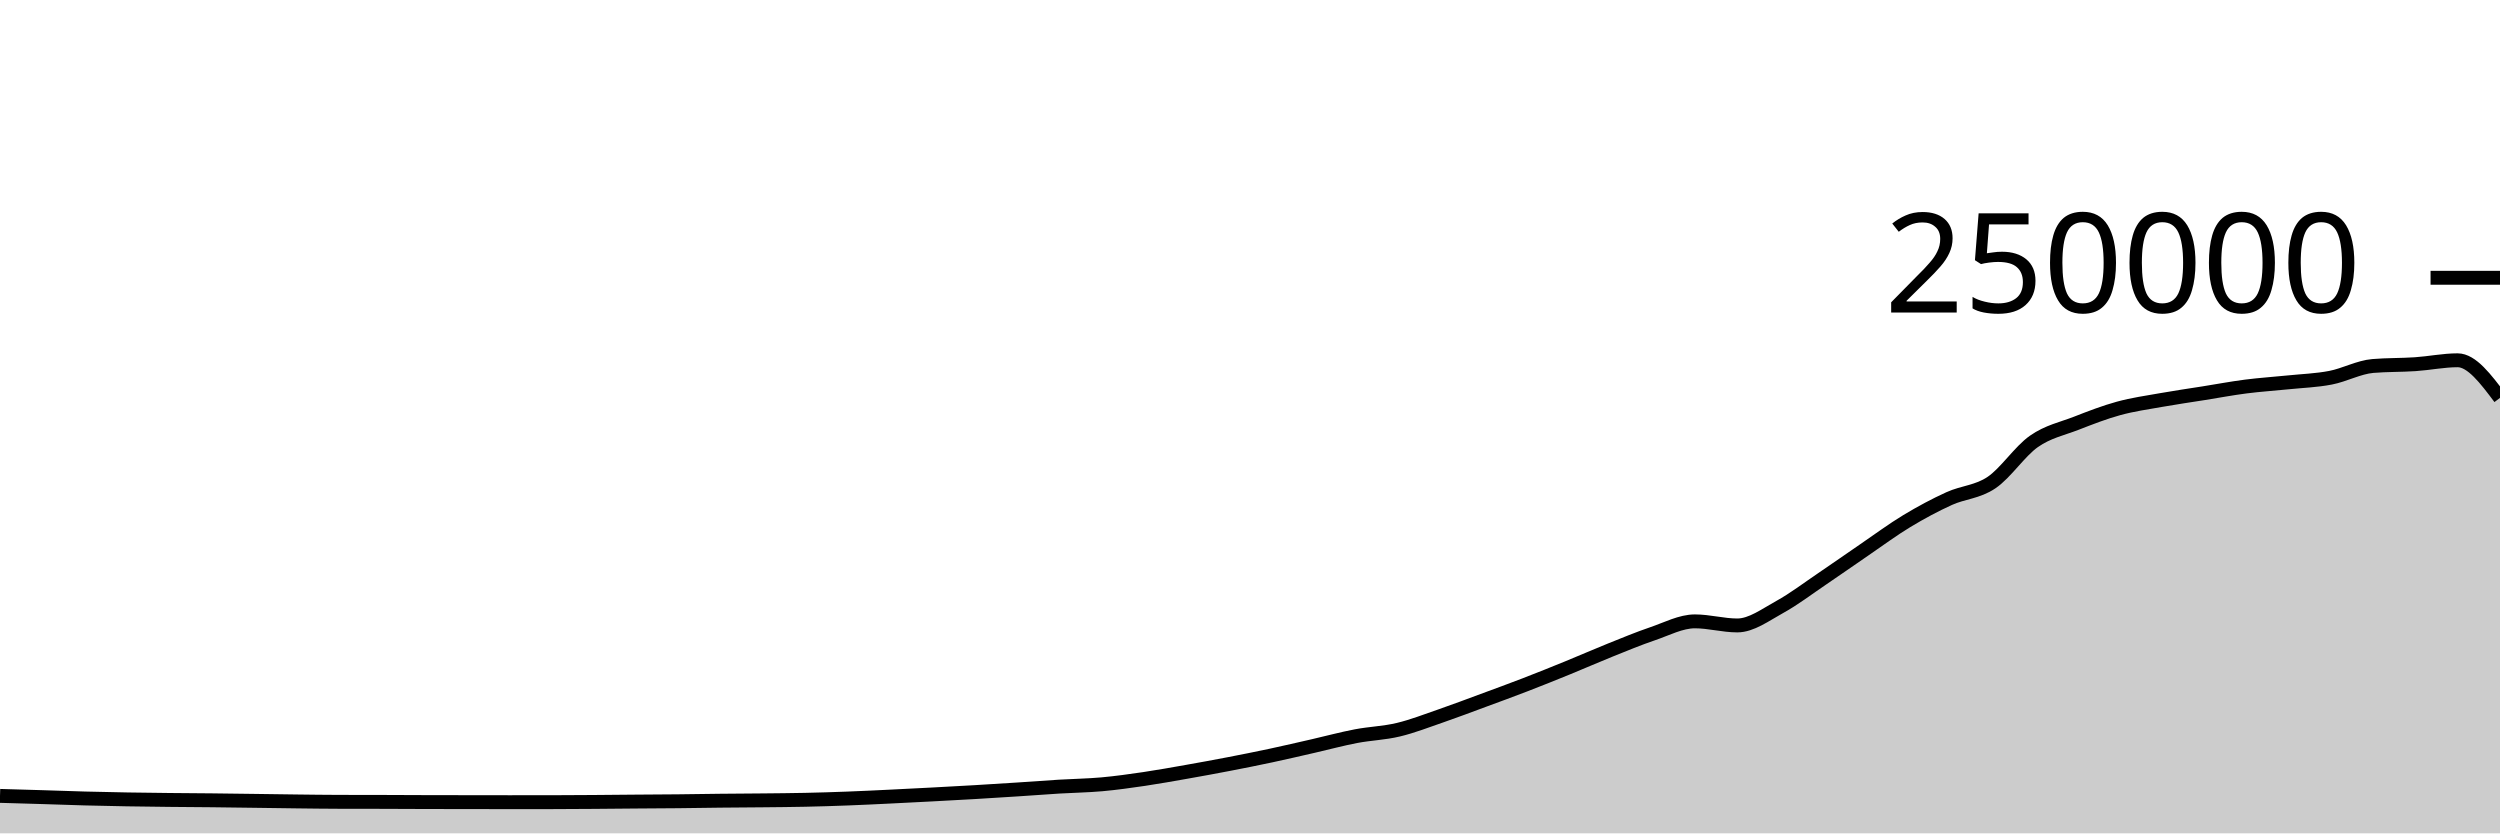
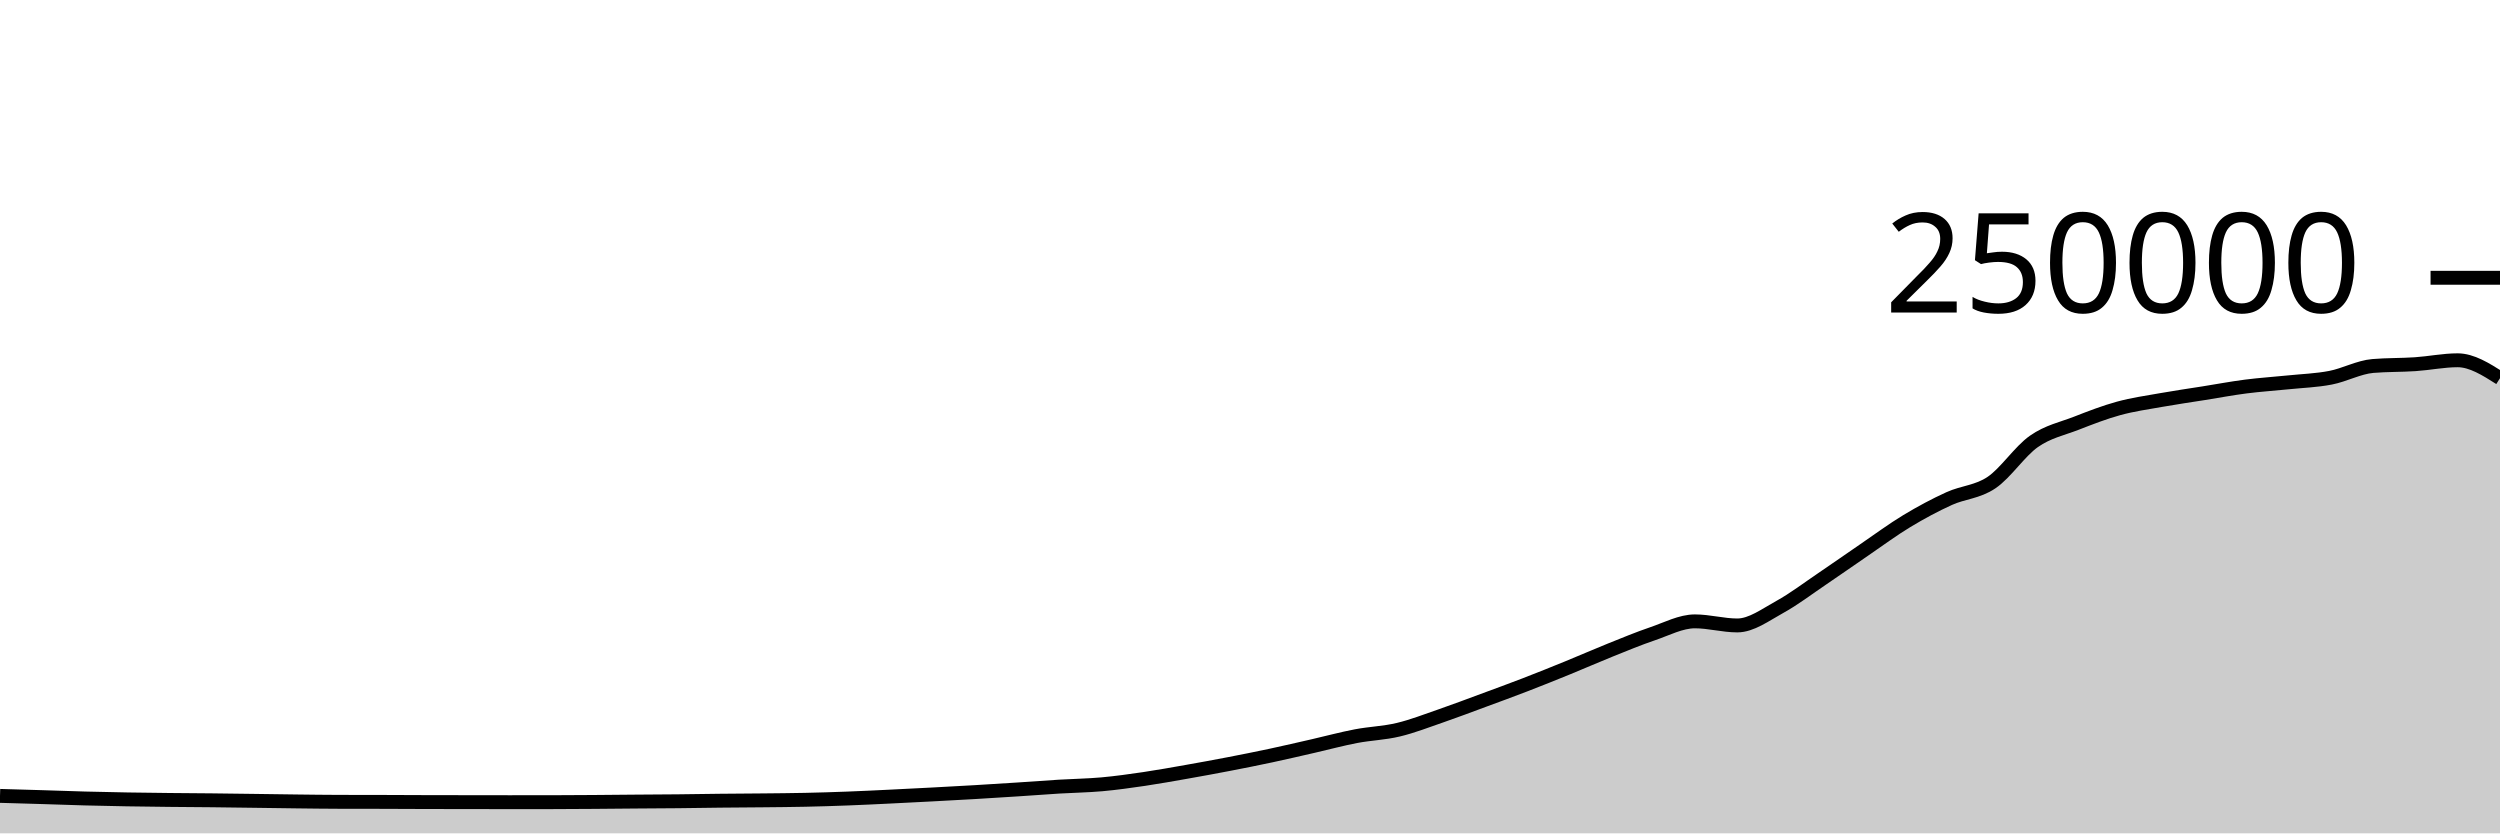
<svg xmlns="http://www.w3.org/2000/svg" viewBox="0 0 180 60">
  <g transform="translate(0,20)">
-     <path class="area" fill="rgba(0, 0, 0, 0.2)" d="M0,37.304C1.017,37.333,2.034,37.362,3.051,37.393C4.068,37.424,5.085,37.463,6.102,37.49C7.119,37.517,8.136,37.539,9.153,37.556C10.169,37.574,11.186,37.585,12.203,37.596C13.22,37.607,14.237,37.611,15.254,37.622C16.271,37.633,17.288,37.647,18.305,37.661C19.322,37.674,20.339,37.691,21.356,37.703C22.373,37.715,23.39,37.73,24.407,37.732C25.424,37.735,26.441,37.734,27.458,37.736C28.475,37.739,29.492,37.745,30.508,37.748C31.525,37.751,32.542,37.752,33.559,37.753C34.576,37.755,35.593,37.757,36.61,37.757C37.627,37.757,38.644,37.757,39.661,37.756C40.678,37.755,41.695,37.747,42.712,37.74C43.729,37.733,44.746,37.722,45.763,37.713C46.78,37.705,47.797,37.702,48.814,37.691C49.831,37.681,50.847,37.662,51.864,37.651C52.881,37.64,53.898,37.637,54.915,37.626C55.932,37.616,56.949,37.608,57.966,37.586C58.983,37.564,60,37.533,61.017,37.494C62.034,37.456,63.051,37.405,64.068,37.356C65.085,37.307,66.102,37.255,67.119,37.201C68.136,37.147,69.153,37.093,70.169,37.033C71.186,36.974,72.203,36.91,73.22,36.843C74.237,36.777,75.254,36.698,76.271,36.636C77.288,36.574,78.305,36.562,79.322,36.471C80.339,36.379,81.356,36.237,82.373,36.087C83.39,35.937,84.407,35.752,85.424,35.573C86.441,35.394,87.458,35.209,88.475,35.012C89.492,34.816,90.508,34.614,91.525,34.396C92.542,34.179,93.559,33.94,94.576,33.708C95.593,33.476,96.61,33.199,97.627,33.005C98.644,32.81,99.661,32.783,100.678,32.54C101.695,32.297,102.712,31.898,103.729,31.548C104.746,31.197,105.763,30.81,106.78,30.435C107.797,30.06,108.814,29.689,109.831,29.296C110.847,28.904,111.864,28.495,112.881,28.08C113.898,27.666,114.915,27.216,115.932,26.808C116.949,26.4,117.966,25.976,118.983,25.631C120,25.286,121.017,24.738,122.034,24.738C123.051,24.738,124.068,25.032,125.085,25.032C126.102,25.032,127.119,24.263,128.136,23.705C129.153,23.147,130.169,22.37,131.186,21.683C132.203,20.996,133.22,20.278,134.237,19.584C135.254,18.89,136.271,18.134,137.288,17.52C138.305,16.906,139.322,16.36,140.339,15.898C141.356,15.436,142.373,15.433,143.39,14.746C144.407,14.06,145.424,12.493,146.441,11.781C147.458,11.069,148.475,10.87,149.492,10.474C150.508,10.078,151.525,9.682,152.542,9.404C153.559,9.125,154.576,8.984,155.593,8.803C156.61,8.621,157.627,8.477,158.644,8.315C159.661,8.153,160.678,7.961,161.695,7.83C162.712,7.699,163.729,7.636,164.746,7.53C165.763,7.425,166.78,7.394,167.797,7.197C168.814,7.001,169.831,6.437,170.847,6.351C171.864,6.265,172.881,6.291,173.898,6.222C174.915,6.154,175.932,5.94,176.949,5.94C177.966,5.94,178.983,7.294,180,8.648L180,40C178.983,40,177.966,40,176.949,40C175.932,40,174.915,40,173.898,40C172.881,40,171.864,40,170.847,40C169.831,40,168.814,40,167.797,40C166.78,40,165.763,40,164.746,40C163.729,40,162.712,40,161.695,40C160.678,40,159.661,40,158.644,40C157.627,40,156.61,40,155.593,40C154.576,40,153.559,40,152.542,40C151.525,40,150.508,40,149.492,40C148.475,40,147.458,40,146.441,40C145.424,40,144.407,40,143.39,40C142.373,40,141.356,40,140.339,40C139.322,40,138.305,40,137.288,40C136.271,40,135.254,40,134.237,40C133.22,40,132.203,40,131.186,40C130.169,40,129.153,40,128.136,40C127.119,40,126.102,40,125.085,40C124.068,40,123.051,40,122.034,40C121.017,40,120,40,118.983,40C117.966,40,116.949,40,115.932,40C114.915,40,113.898,40,112.881,40C111.864,40,110.847,40,109.831,40C108.814,40,107.797,40,106.78,40C105.763,40,104.746,40,103.729,40C102.712,40,101.695,40,100.678,40C99.661,40,98.644,40,97.627,40C96.61,40,95.593,40,94.576,40C93.559,40,92.542,40,91.525,40C90.508,40,89.492,40,88.475,40C87.458,40,86.441,40,85.424,40C84.407,40,83.39,40,82.373,40C81.356,40,80.339,40,79.322,40C78.305,40,77.288,40,76.271,40C75.254,40,74.237,40,73.22,40C72.203,40,71.186,40,70.169,40C69.153,40,68.136,40,67.119,40C66.102,40,65.085,40,64.068,40C63.051,40,62.034,40,61.017,40C60,40,58.983,40,57.966,40C56.949,40,55.932,40,54.915,40C53.898,40,52.881,40,51.864,40C50.847,40,49.831,40,48.814,40C47.797,40,46.78,40,45.763,40C44.746,40,43.729,40,42.712,40C41.695,40,40.678,40,39.661,40C38.644,40,37.627,40,36.61,40C35.593,40,34.576,40,33.559,40C32.542,40,31.525,40,30.508,40C29.492,40,28.475,40,27.458,40C26.441,40,25.424,40,24.407,40C23.39,40,22.373,40,21.356,40C20.339,40,19.322,40,18.305,40C17.288,40,16.271,40,15.254,40C14.237,40,13.22,40,12.203,40C11.186,40,10.169,40,9.153,40C8.136,40,7.119,40,6.102,40C5.085,40,4.068,40,3.051,40C2.034,40,1.017,40,0,40Z" />
-     <path class="line" stroke="black" fill="none" d="M0,37.304C1.017,37.333,2.034,37.362,3.051,37.393C4.068,37.424,5.085,37.463,6.102,37.49C7.119,37.517,8.136,37.539,9.153,37.556C10.169,37.574,11.186,37.585,12.203,37.596C13.22,37.607,14.237,37.611,15.254,37.622C16.271,37.633,17.288,37.647,18.305,37.661C19.322,37.674,20.339,37.691,21.356,37.703C22.373,37.715,23.39,37.73,24.407,37.732C25.424,37.735,26.441,37.734,27.458,37.736C28.475,37.739,29.492,37.745,30.508,37.748C31.525,37.751,32.542,37.752,33.559,37.753C34.576,37.755,35.593,37.757,36.61,37.757C37.627,37.757,38.644,37.757,39.661,37.756C40.678,37.755,41.695,37.747,42.712,37.74C43.729,37.733,44.746,37.722,45.763,37.713C46.78,37.705,47.797,37.702,48.814,37.691C49.831,37.681,50.847,37.662,51.864,37.651C52.881,37.64,53.898,37.637,54.915,37.626C55.932,37.616,56.949,37.608,57.966,37.586C58.983,37.564,60,37.533,61.017,37.494C62.034,37.456,63.051,37.405,64.068,37.356C65.085,37.307,66.102,37.255,67.119,37.201C68.136,37.147,69.153,37.093,70.169,37.033C71.186,36.974,72.203,36.91,73.22,36.843C74.237,36.777,75.254,36.698,76.271,36.636C77.288,36.574,78.305,36.562,79.322,36.471C80.339,36.379,81.356,36.237,82.373,36.087C83.39,35.937,84.407,35.752,85.424,35.573C86.441,35.394,87.458,35.209,88.475,35.012C89.492,34.816,90.508,34.614,91.525,34.396C92.542,34.179,93.559,33.94,94.576,33.708C95.593,33.476,96.61,33.199,97.627,33.005C98.644,32.81,99.661,32.783,100.678,32.54C101.695,32.297,102.712,31.898,103.729,31.548C104.746,31.197,105.763,30.81,106.78,30.435C107.797,30.06,108.814,29.689,109.831,29.296C110.847,28.904,111.864,28.495,112.881,28.08C113.898,27.666,114.915,27.216,115.932,26.808C116.949,26.4,117.966,25.976,118.983,25.631C120,25.286,121.017,24.738,122.034,24.738C123.051,24.738,124.068,25.032,125.085,25.032C126.102,25.032,127.119,24.263,128.136,23.705C129.153,23.147,130.169,22.37,131.186,21.683C132.203,20.996,133.22,20.278,134.237,19.584C135.254,18.89,136.271,18.134,137.288,17.52C138.305,16.906,139.322,16.36,140.339,15.898C141.356,15.436,142.373,15.433,143.39,14.746C144.407,14.06,145.424,12.493,146.441,11.781C147.458,11.069,148.475,10.87,149.492,10.474C150.508,10.078,151.525,9.682,152.542,9.404C153.559,9.125,154.576,8.984,155.593,8.803C156.61,8.621,157.627,8.477,158.644,8.315C159.661,8.153,160.678,7.961,161.695,7.83C162.712,7.699,163.729,7.636,164.746,7.53C165.763,7.425,166.78,7.394,167.797,7.197C168.814,7.001,169.831,6.437,170.847,6.351C171.864,6.265,172.881,6.291,173.898,6.222C174.915,6.154,175.932,5.94,176.949,5.94C177.966,5.94,178.983,7.294,180,8.648" />
+     <path class="area" fill="rgba(0, 0, 0, 0.2)" d="M0,37.304C1.017,37.333,2.034,37.362,3.051,37.393C4.068,37.424,5.085,37.463,6.102,37.49C7.119,37.517,8.136,37.539,9.153,37.556C10.169,37.574,11.186,37.585,12.203,37.596C13.22,37.607,14.237,37.611,15.254,37.622C16.271,37.633,17.288,37.647,18.305,37.661C19.322,37.674,20.339,37.691,21.356,37.703C22.373,37.715,23.39,37.73,24.407,37.732C25.424,37.735,26.441,37.734,27.458,37.736C28.475,37.739,29.492,37.745,30.508,37.748C31.525,37.751,32.542,37.752,33.559,37.753C34.576,37.755,35.593,37.757,36.61,37.757C37.627,37.757,38.644,37.757,39.661,37.756C40.678,37.755,41.695,37.747,42.712,37.74C43.729,37.733,44.746,37.722,45.763,37.713C46.78,37.705,47.797,37.702,48.814,37.691C49.831,37.681,50.847,37.662,51.864,37.651C52.881,37.64,53.898,37.637,54.915,37.626C55.932,37.616,56.949,37.608,57.966,37.586C58.983,37.564,60,37.533,61.017,37.494C62.034,37.456,63.051,37.405,64.068,37.356C65.085,37.307,66.102,37.255,67.119,37.201C68.136,37.147,69.153,37.093,70.169,37.033C71.186,36.974,72.203,36.91,73.22,36.843C74.237,36.777,75.254,36.698,76.271,36.636C77.288,36.574,78.305,36.562,79.322,36.471C80.339,36.379,81.356,36.237,82.373,36.087C83.39,35.937,84.407,35.752,85.424,35.573C86.441,35.394,87.458,35.209,88.475,35.012C89.492,34.816,90.508,34.614,91.525,34.396C92.542,34.179,93.559,33.94,94.576,33.708C95.593,33.476,96.61,33.199,97.627,33.005C98.644,32.81,99.661,32.783,100.678,32.54C101.695,32.297,102.712,31.898,103.729,31.548C104.746,31.197,105.763,30.81,106.78,30.435C107.797,30.06,108.814,29.689,109.831,29.296C110.847,28.904,111.864,28.495,112.881,28.08C113.898,27.666,114.915,27.216,115.932,26.808C116.949,26.4,117.966,25.976,118.983,25.631C120,25.286,121.017,24.738,122.034,24.738C123.051,24.738,124.068,25.032,125.085,25.032C126.102,25.032,127.119,24.263,128.136,23.705C129.153,23.147,130.169,22.37,131.186,21.683C132.203,20.996,133.22,20.278,134.237,19.584C135.254,18.89,136.271,18.134,137.288,17.52C138.305,16.906,139.322,16.36,140.339,15.898C141.356,15.436,142.373,15.433,143.39,14.746C144.407,14.06,145.424,12.493,146.441,11.781C147.458,11.069,148.475,10.87,149.492,10.474C150.508,10.078,151.525,9.682,152.542,9.404C153.559,9.125,154.576,8.984,155.593,8.803C156.61,8.621,157.627,8.477,158.644,8.315C159.661,8.153,160.678,7.961,161.695,7.83C162.712,7.699,163.729,7.636,164.746,7.53C165.763,7.425,166.78,7.394,167.797,7.197C168.814,7.001,169.831,6.437,170.847,6.351C171.864,6.265,172.881,6.291,173.898,6.222C174.915,6.154,175.932,5.94,176.949,5.94C177.966,5.94,178.983,6.585,180,7.229L180,40C178.983,40,177.966,40,176.949,40C175.932,40,174.915,40,173.898,40C172.881,40,171.864,40,170.847,40C169.831,40,168.814,40,167.797,40C166.78,40,165.763,40,164.746,40C163.729,40,162.712,40,161.695,40C160.678,40,159.661,40,158.644,40C157.627,40,156.61,40,155.593,40C154.576,40,153.559,40,152.542,40C151.525,40,150.508,40,149.492,40C148.475,40,147.458,40,146.441,40C145.424,40,144.407,40,143.39,40C142.373,40,141.356,40,140.339,40C139.322,40,138.305,40,137.288,40C136.271,40,135.254,40,134.237,40C133.22,40,132.203,40,131.186,40C130.169,40,129.153,40,128.136,40C127.119,40,126.102,40,125.085,40C124.068,40,123.051,40,122.034,40C121.017,40,120,40,118.983,40C117.966,40,116.949,40,115.932,40C114.915,40,113.898,40,112.881,40C111.864,40,110.847,40,109.831,40C108.814,40,107.797,40,106.78,40C105.763,40,104.746,40,103.729,40C102.712,40,101.695,40,100.678,40C99.661,40,98.644,40,97.627,40C96.61,40,95.593,40,94.576,40C93.559,40,92.542,40,91.525,40C90.508,40,89.492,40,88.475,40C87.458,40,86.441,40,85.424,40C84.407,40,83.39,40,82.373,40C81.356,40,80.339,40,79.322,40C78.305,40,77.288,40,76.271,40C75.254,40,74.237,40,73.22,40C72.203,40,71.186,40,70.169,40C69.153,40,68.136,40,67.119,40C66.102,40,65.085,40,64.068,40C63.051,40,62.034,40,61.017,40C60,40,58.983,40,57.966,40C56.949,40,55.932,40,54.915,40C53.898,40,52.881,40,51.864,40C50.847,40,49.831,40,48.814,40C47.797,40,46.78,40,45.763,40C44.746,40,43.729,40,42.712,40C41.695,40,40.678,40,39.661,40C38.644,40,37.627,40,36.61,40C35.593,40,34.576,40,33.559,40C32.542,40,31.525,40,30.508,40C29.492,40,28.475,40,27.458,40C26.441,40,25.424,40,24.407,40C23.39,40,22.373,40,21.356,40C20.339,40,19.322,40,18.305,40C17.288,40,16.271,40,15.254,40C14.237,40,13.22,40,12.203,40C11.186,40,10.169,40,9.153,40C8.136,40,7.119,40,6.102,40C5.085,40,4.068,40,3.051,40C2.034,40,1.017,40,0,40Z" />
+     <path class="line" stroke="black" fill="none" d="M0,37.304C1.017,37.333,2.034,37.362,3.051,37.393C4.068,37.424,5.085,37.463,6.102,37.49C7.119,37.517,8.136,37.539,9.153,37.556C10.169,37.574,11.186,37.585,12.203,37.596C13.22,37.607,14.237,37.611,15.254,37.622C16.271,37.633,17.288,37.647,18.305,37.661C19.322,37.674,20.339,37.691,21.356,37.703C22.373,37.715,23.39,37.73,24.407,37.732C25.424,37.735,26.441,37.734,27.458,37.736C28.475,37.739,29.492,37.745,30.508,37.748C31.525,37.751,32.542,37.752,33.559,37.753C34.576,37.755,35.593,37.757,36.61,37.757C37.627,37.757,38.644,37.757,39.661,37.756C40.678,37.755,41.695,37.747,42.712,37.74C43.729,37.733,44.746,37.722,45.763,37.713C46.78,37.705,47.797,37.702,48.814,37.691C49.831,37.681,50.847,37.662,51.864,37.651C52.881,37.64,53.898,37.637,54.915,37.626C55.932,37.616,56.949,37.608,57.966,37.586C58.983,37.564,60,37.533,61.017,37.494C62.034,37.456,63.051,37.405,64.068,37.356C65.085,37.307,66.102,37.255,67.119,37.201C68.136,37.147,69.153,37.093,70.169,37.033C71.186,36.974,72.203,36.91,73.22,36.843C74.237,36.777,75.254,36.698,76.271,36.636C77.288,36.574,78.305,36.562,79.322,36.471C80.339,36.379,81.356,36.237,82.373,36.087C83.39,35.937,84.407,35.752,85.424,35.573C86.441,35.394,87.458,35.209,88.475,35.012C89.492,34.816,90.508,34.614,91.525,34.396C92.542,34.179,93.559,33.94,94.576,33.708C95.593,33.476,96.61,33.199,97.627,33.005C98.644,32.81,99.661,32.783,100.678,32.54C101.695,32.297,102.712,31.898,103.729,31.548C104.746,31.197,105.763,30.81,106.78,30.435C107.797,30.06,108.814,29.689,109.831,29.296C110.847,28.904,111.864,28.495,112.881,28.08C113.898,27.666,114.915,27.216,115.932,26.808C116.949,26.4,117.966,25.976,118.983,25.631C120,25.286,121.017,24.738,122.034,24.738C123.051,24.738,124.068,25.032,125.085,25.032C126.102,25.032,127.119,24.263,128.136,23.705C129.153,23.147,130.169,22.37,131.186,21.683C132.203,20.996,133.22,20.278,134.237,19.584C135.254,18.89,136.271,18.134,137.288,17.52C138.305,16.906,139.322,16.36,140.339,15.898C141.356,15.436,142.373,15.433,143.39,14.746C144.407,14.06,145.424,12.493,146.441,11.781C147.458,11.069,148.475,10.87,149.492,10.474C150.508,10.078,151.525,9.682,152.542,9.404C153.559,9.125,154.576,8.984,155.593,8.803C156.61,8.621,157.627,8.477,158.644,8.315C159.661,8.153,160.678,7.961,161.695,7.83C162.712,7.699,163.729,7.636,164.746,7.53C165.763,7.425,166.78,7.394,167.797,7.197C168.814,7.001,169.831,6.437,170.847,6.351C171.864,6.265,172.881,6.291,173.898,6.222C174.915,6.154,175.932,5.94,176.949,5.94C177.966,5.94,178.983,6.585,180,7.229" />
    <path class="axis-ceiling" stroke-width="1" stroke="black" fill="none" d="M175,0L180,0" />
    <text class="axis-ceiling-label" font-family="sans-serif" text-anchor="end" font-size="10px" x="170" y="2.5">250000</text>
  </g>
</svg>
